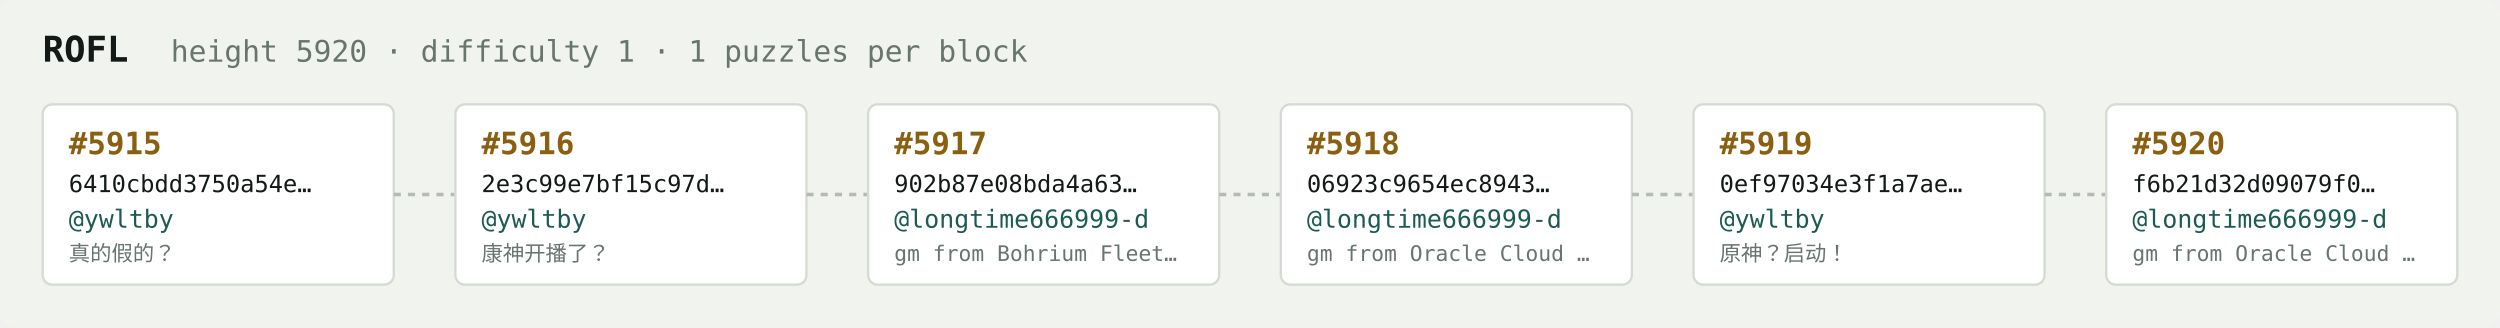
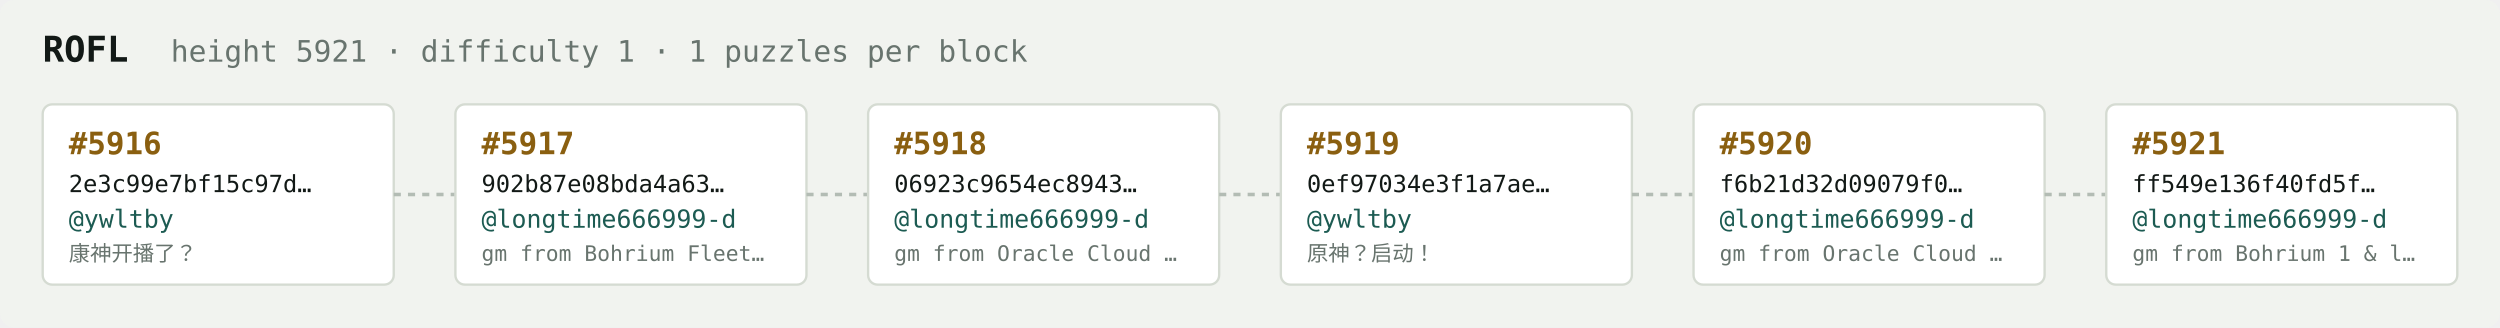
<svg xmlns="http://www.w3.org/2000/svg" width="1054" height="138" viewBox="0 0 1054 138" font-family="ui-monospace,SFMono-Regular,Menlo,monospace">
  <rect fill="#f1f3ef" width="1054" height="138" rx="6" />
  <text x="18" y="26" fill="#121916" font-size="15" font-weight="700">ROFL</text>
-   <text x="72" y="26" fill="#68746e" font-size="12.5">height 5920 · difficulty 1 · 1 puzzles per block</text>
+   <text x="72" y="26" fill="#68746e" font-size="12.5">height 5921 · difficulty 1 · 1 puzzles per block</text>
  <rect x="18" y="44" width="148" height="76" rx="4" fill="#ffffff" stroke="#d5dbd2" stroke-width="1" />
-   <text x="29" y="65" fill="#8a5f10" font-size="13" font-weight="700">#5915</text>
-   <text x="29" y="81" fill="#121916" font-size="10">6410cbdd3750a54e…</text>
+   <text x="29" y="65" fill="#8a5f10" font-size="13" font-weight="700">#5916</text>
+   <text x="29" y="81" fill="#121916" font-size="10">2e3c99e7bf15c97d…</text>
  <text x="29" y="96" fill="#1c5b52" font-size="10.5">@ywltby</text>
-   <text x="29" y="110" fill="#68746e" font-size="9">真的假的？</text>
+   <text x="29" y="110" fill="#68746e" font-size="9">康神开播了？</text>
  <line x1="166" y1="82.0" x2="192" y2="82.0" stroke="#b3bcb4" stroke-width="1.5" stroke-dasharray="3 3" />
  <rect x="192" y="44" width="148" height="76" rx="4" fill="#ffffff" stroke="#d5dbd2" stroke-width="1" />
-   <text x="203" y="65" fill="#8a5f10" font-size="13" font-weight="700">#5916</text>
-   <text x="203" y="81" fill="#121916" font-size="10">2e3c99e7bf15c97d…</text>
-   <text x="203" y="96" fill="#1c5b52" font-size="10.5">@ywltby</text>
-   <text x="203" y="110" fill="#68746e" font-size="9">康神开播了？</text>
+   <text x="203" y="65" fill="#8a5f10" font-size="13" font-weight="700">#5917</text>
+   <text x="203" y="81" fill="#121916" font-size="10">902b87e08bda4a63…</text>
+   <text x="203" y="96" fill="#1c5b52" font-size="10.5">@longtime666999-d</text>
+   <text x="203" y="110" fill="#68746e" font-size="9">gm from Bohrium Fleet…</text>
  <line x1="340" y1="82.0" x2="366" y2="82.0" stroke="#b3bcb4" stroke-width="1.5" stroke-dasharray="3 3" />
  <rect x="366" y="44" width="148" height="76" rx="4" fill="#ffffff" stroke="#d5dbd2" stroke-width="1" />
-   <text x="377" y="65" fill="#8a5f10" font-size="13" font-weight="700">#5917</text>
-   <text x="377" y="81" fill="#121916" font-size="10">902b87e08bda4a63…</text>
+   <text x="377" y="65" fill="#8a5f10" font-size="13" font-weight="700">#5918</text>
+   <text x="377" y="81" fill="#121916" font-size="10">06923c9654ec8943…</text>
  <text x="377" y="96" fill="#1c5b52" font-size="10.5">@longtime666999-d</text>
-   <text x="377" y="110" fill="#68746e" font-size="9">gm from Bohrium Fleet…</text>
+   <text x="377" y="110" fill="#68746e" font-size="9">gm from Oracle Cloud …</text>
  <line x1="514" y1="82.0" x2="540" y2="82.0" stroke="#b3bcb4" stroke-width="1.5" stroke-dasharray="3 3" />
  <rect x="540" y="44" width="148" height="76" rx="4" fill="#ffffff" stroke="#d5dbd2" stroke-width="1" />
-   <text x="551" y="65" fill="#8a5f10" font-size="13" font-weight="700">#5918</text>
-   <text x="551" y="81" fill="#121916" font-size="10">06923c9654ec8943…</text>
-   <text x="551" y="96" fill="#1c5b52" font-size="10.5">@longtime666999-d</text>
-   <text x="551" y="110" fill="#68746e" font-size="9">gm from Oracle Cloud …</text>
+   <text x="551" y="65" fill="#8a5f10" font-size="13" font-weight="700">#5919</text>
+   <text x="551" y="81" fill="#121916" font-size="10">0ef97034e3f1a7ae…</text>
+   <text x="551" y="96" fill="#1c5b52" font-size="10.5">@ywltby</text>
+   <text x="551" y="110" fill="#68746e" font-size="9">原神？启动！</text>
  <line x1="688" y1="82.0" x2="714" y2="82.0" stroke="#b3bcb4" stroke-width="1.5" stroke-dasharray="3 3" />
  <rect x="714" y="44" width="148" height="76" rx="4" fill="#ffffff" stroke="#d5dbd2" stroke-width="1" />
-   <text x="725" y="65" fill="#8a5f10" font-size="13" font-weight="700">#5919</text>
-   <text x="725" y="81" fill="#121916" font-size="10">0ef97034e3f1a7ae…</text>
-   <text x="725" y="96" fill="#1c5b52" font-size="10.5">@ywltby</text>
-   <text x="725" y="110" fill="#68746e" font-size="9">原神？启动！</text>
+   <text x="725" y="65" fill="#8a5f10" font-size="13" font-weight="700">#5920</text>
+   <text x="725" y="81" fill="#121916" font-size="10">f6b21d32d09079f0…</text>
+   <text x="725" y="96" fill="#1c5b52" font-size="10.5">@longtime666999-d</text>
+   <text x="725" y="110" fill="#68746e" font-size="9">gm from Oracle Cloud …</text>
  <line x1="862" y1="82.0" x2="888" y2="82.0" stroke="#b3bcb4" stroke-width="1.5" stroke-dasharray="3 3" />
  <rect x="888" y="44" width="148" height="76" rx="4" fill="#ffffff" stroke="#d5dbd2" stroke-width="1" />
-   <text x="899" y="65" fill="#8a5f10" font-size="13" font-weight="700">#5920</text>
-   <text x="899" y="81" fill="#121916" font-size="10">f6b21d32d09079f0…</text>
+   <text x="899" y="65" fill="#8a5f10" font-size="13" font-weight="700">#5921</text>
+   <text x="899" y="81" fill="#121916" font-size="10">ff549e136f40fd5f…</text>
  <text x="899" y="96" fill="#1c5b52" font-size="10.5">@longtime666999-d</text>
-   <text x="899" y="110" fill="#68746e" font-size="9">gm from Oracle Cloud …</text>
+   <text x="899" y="110" fill="#68746e" font-size="9">gm from Bohrium 1 &amp; l…</text>
</svg>
